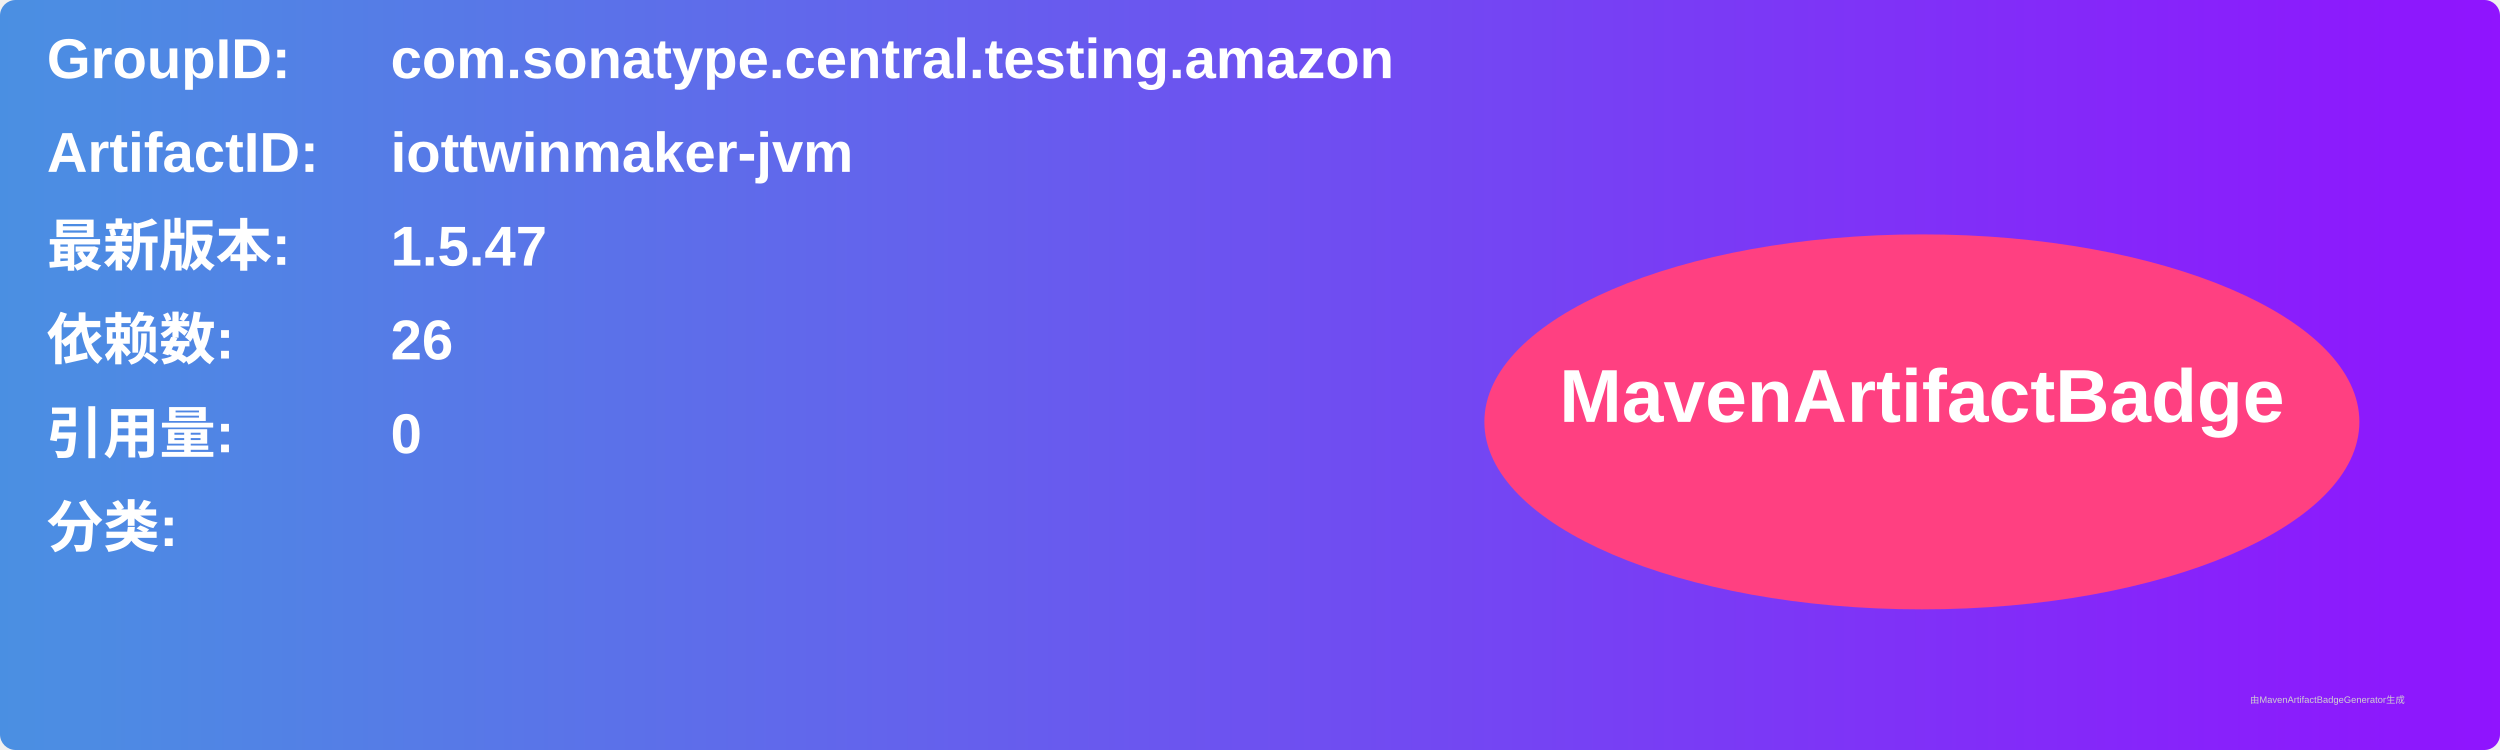
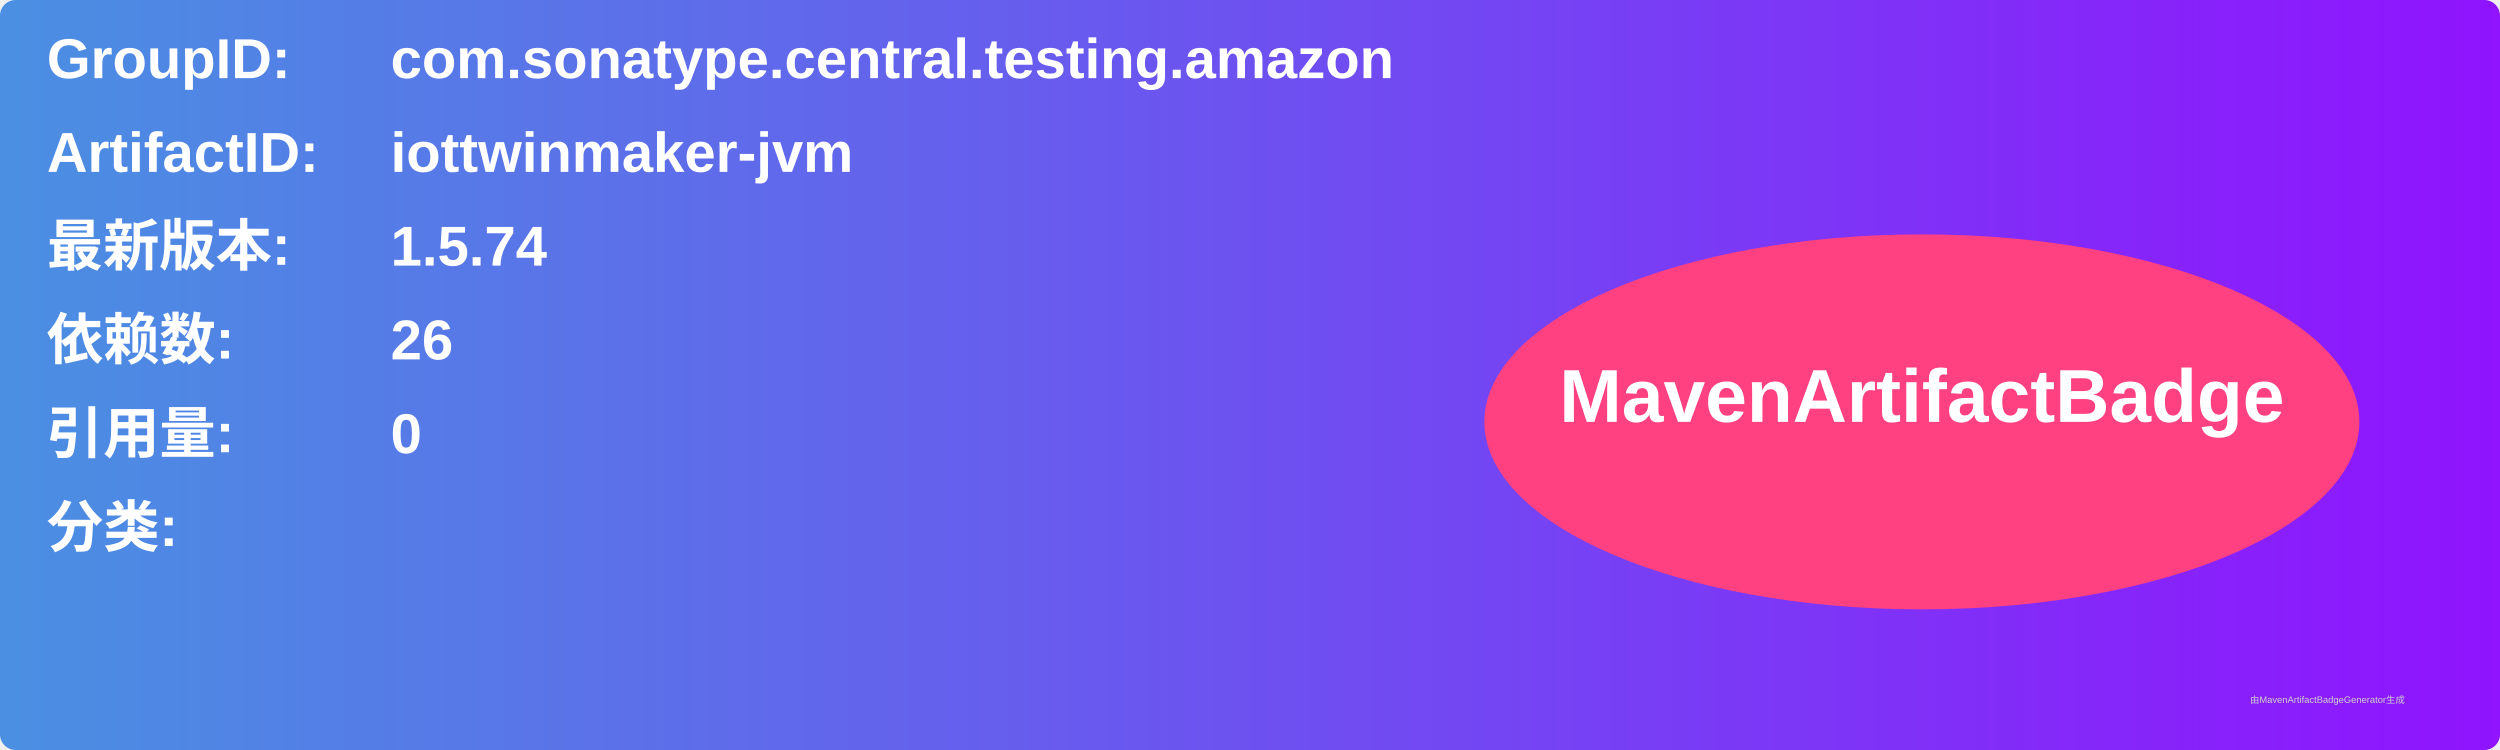
<svg xmlns="http://www.w3.org/2000/svg" width="800" height="240" viewBox="0 0 800 240">
  <linearGradient id="grad" x1="0%" y1="0%" x2="100%" y2="0%">
    <stop offset="0%" stop-color="#4a90e2" />
    <stop offset="100%" stop-color="#9013fe" />
  </linearGradient>
  <rect width="100%" height="100%" rx="5" ry="5" fill="url(#grad)" />
  <g transform="translate(15, 15)">
    <text x="0" y="10" font-family="Arial" font-size="18" fill="white" font-weight="bold" width="260">GroupID:</text>
    <text x="110" y="10" font-family="Arial" font-size="18" fill="white" font-weight="bold" width="460">com.sonatype.central.testing.amazon</text>
    <text x="0" y="40" font-family="Arial" font-size="18" fill="white" font-weight="bold" width="260">ArtifactID:</text>
    <text x="110" y="40" font-family="Arial" font-size="18" fill="white" font-weight="bold" width="460">iottwinmaker-jvm</text>
    <text x="0" y="70" font-family="Arial" font-size="18" fill="white" font-weight="bold">最新版本:</text>
    <text x="110" y="70" font-family="Arial" font-size="18" fill="white" font-weight="bold">
-       <tspan font-weight="bold">1.5.47</tspan>
+       <tspan font-weight="bold">1.5.74</tspan>
    </text>
    <text x="0" y="100" font-family="Arial" font-size="18" fill="white" font-weight="bold">依赖数: </text>
    <text x="110" y="100" font-family="Arial" font-size="18" fill="white">
      <tspan font-weight="bold">26</tspan>
    </text>
    <text x="0" y="130" font-family="Arial" font-size="18" fill="white" font-weight="bold">引用量: </text>
    <text x="110" y="130" font-family="Arial" font-size="18" fill="white">
      <tspan font-weight="bold">0</tspan>
    </text>
    <text x="0" y="160" font-family="Arial" font-size="18" fill="white" font-weight="bold">分类:</text>
    <text x="10" y="190" font-family="Arial" font-size="10" fill="white">
      <tspan font-weight="bold" />
    </text>
    <ellipse cx="600" cy="120" rx="140" ry="60" fill="#ff4081" />
    <text x="600" y="120" text-anchor="middle" font-family="Arial" font-size="24" fill="white" font-weight="bold">MavenArtifactBadge</text>
  </g>
  <text x="720" y="225" font-family="Arial" font-size="3" fill="#d0d0d0">由MavenArtifactBadgeGenerator生成</text>
</svg>
